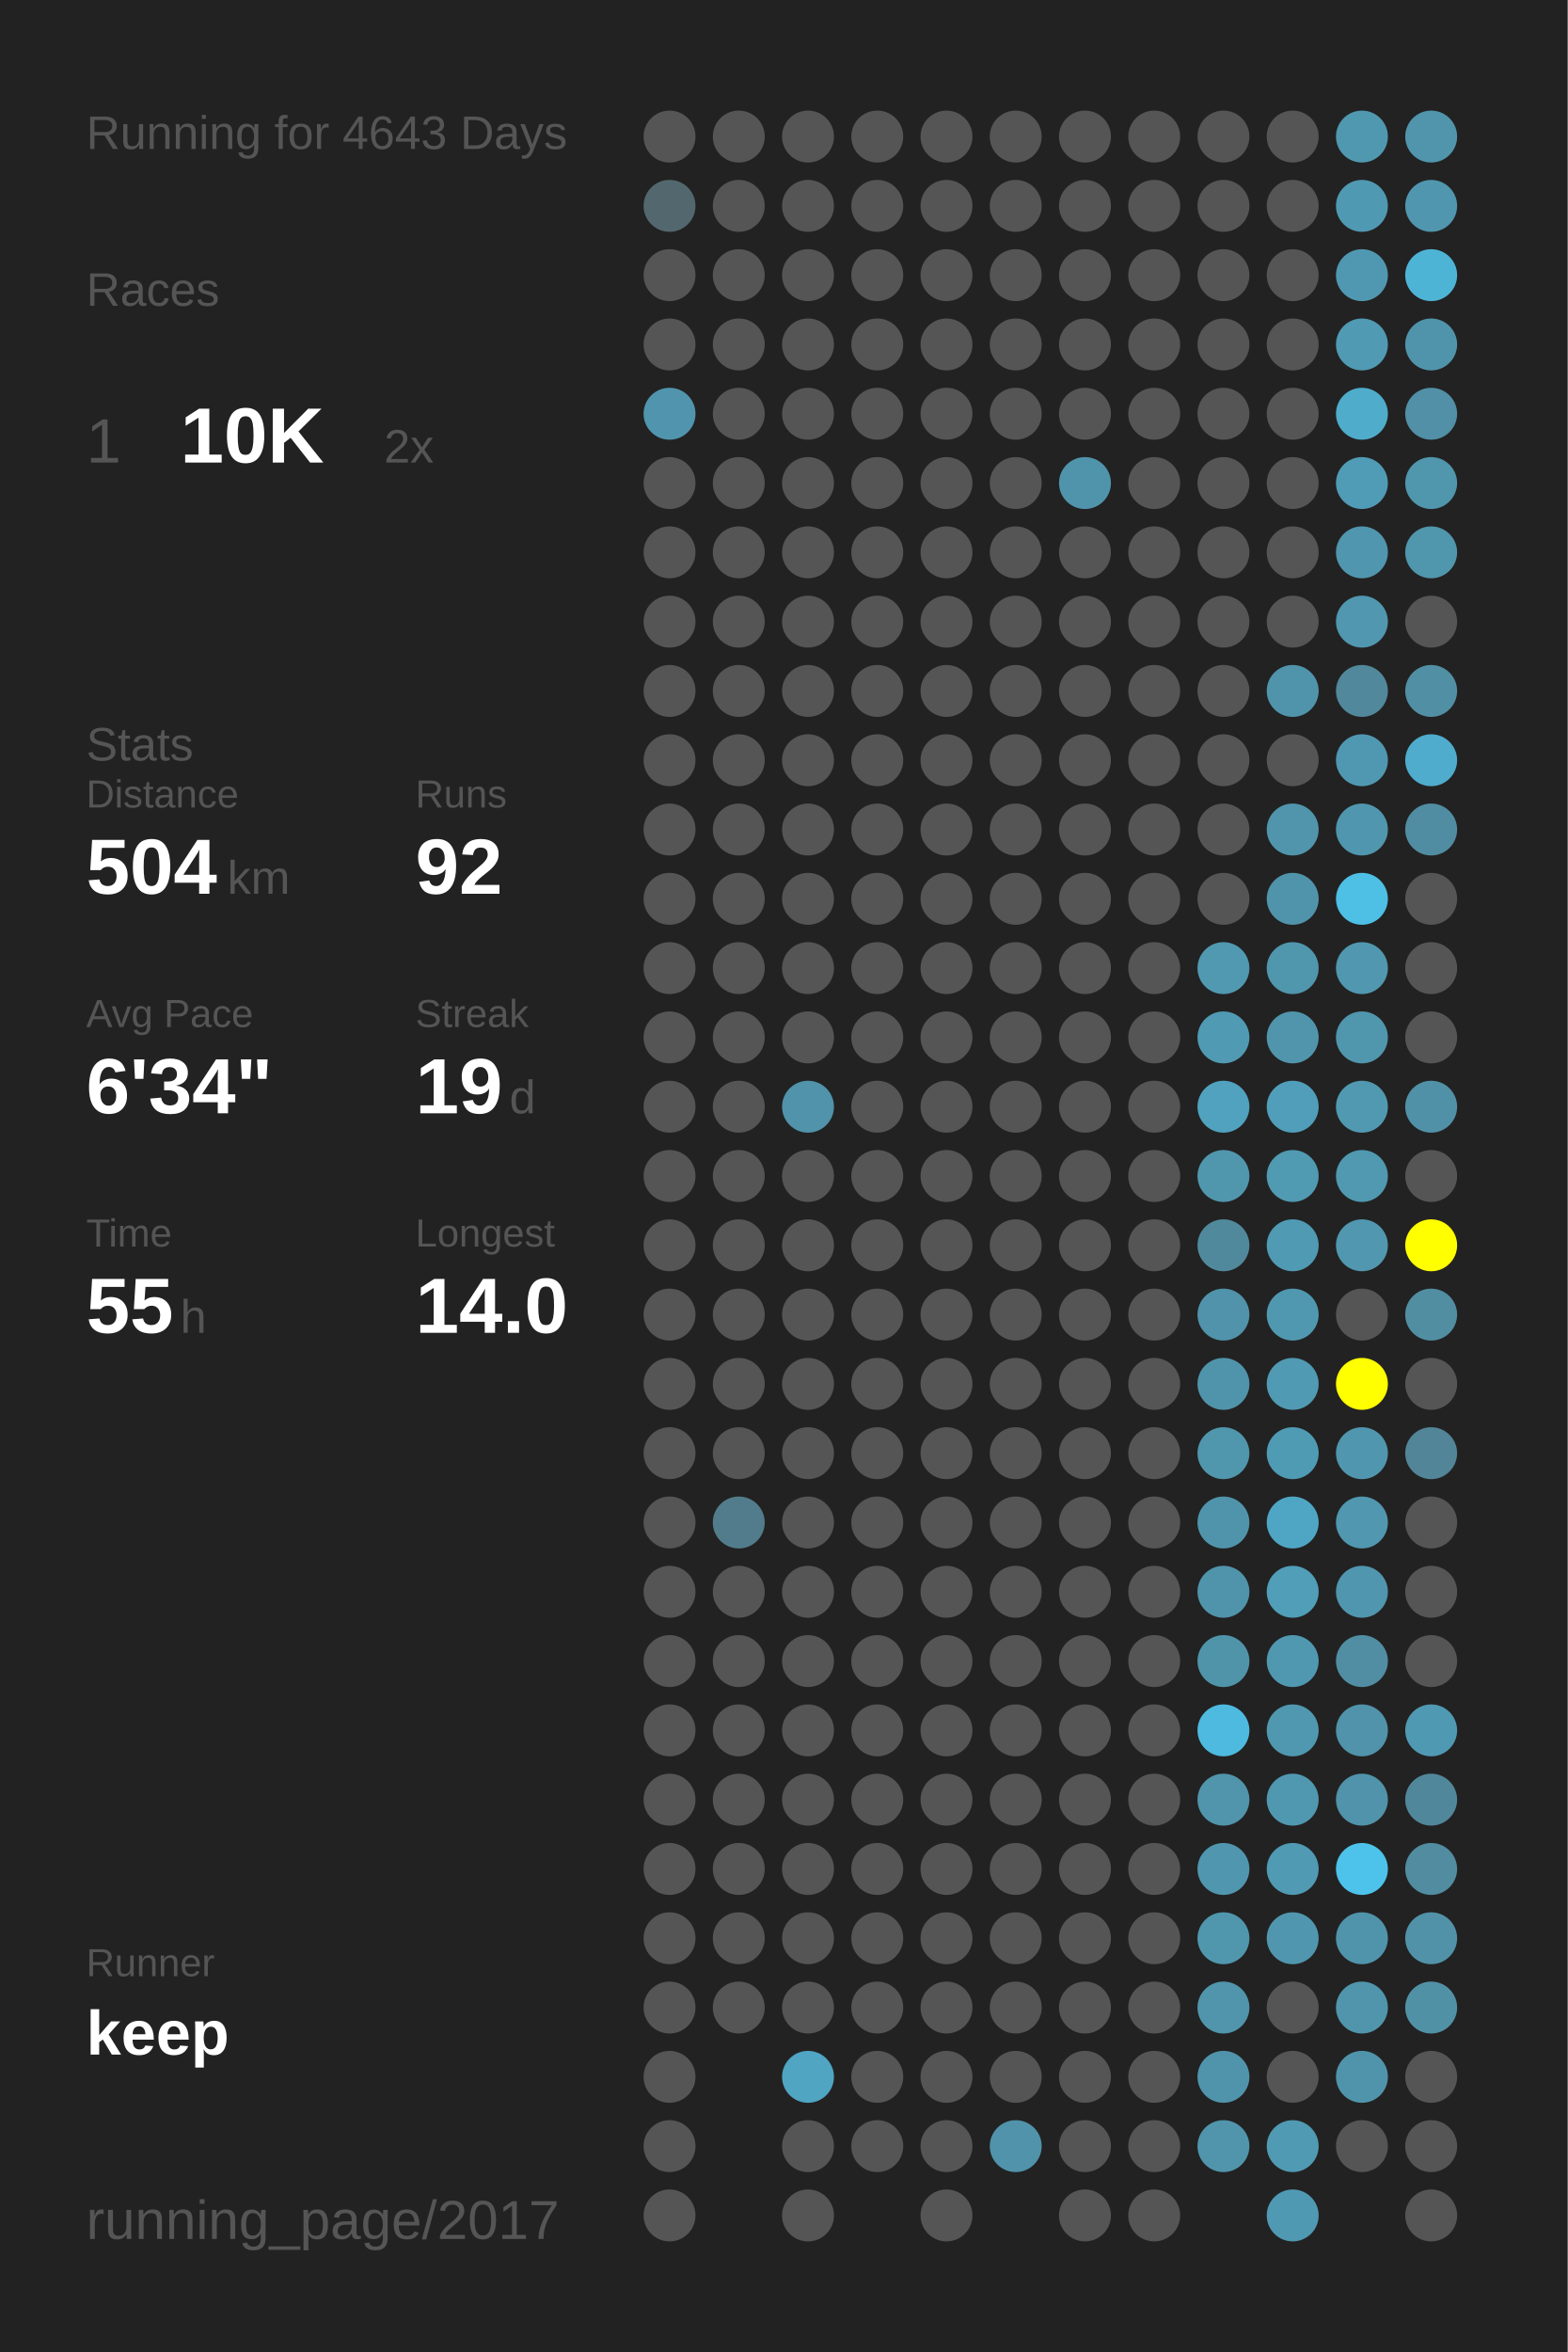
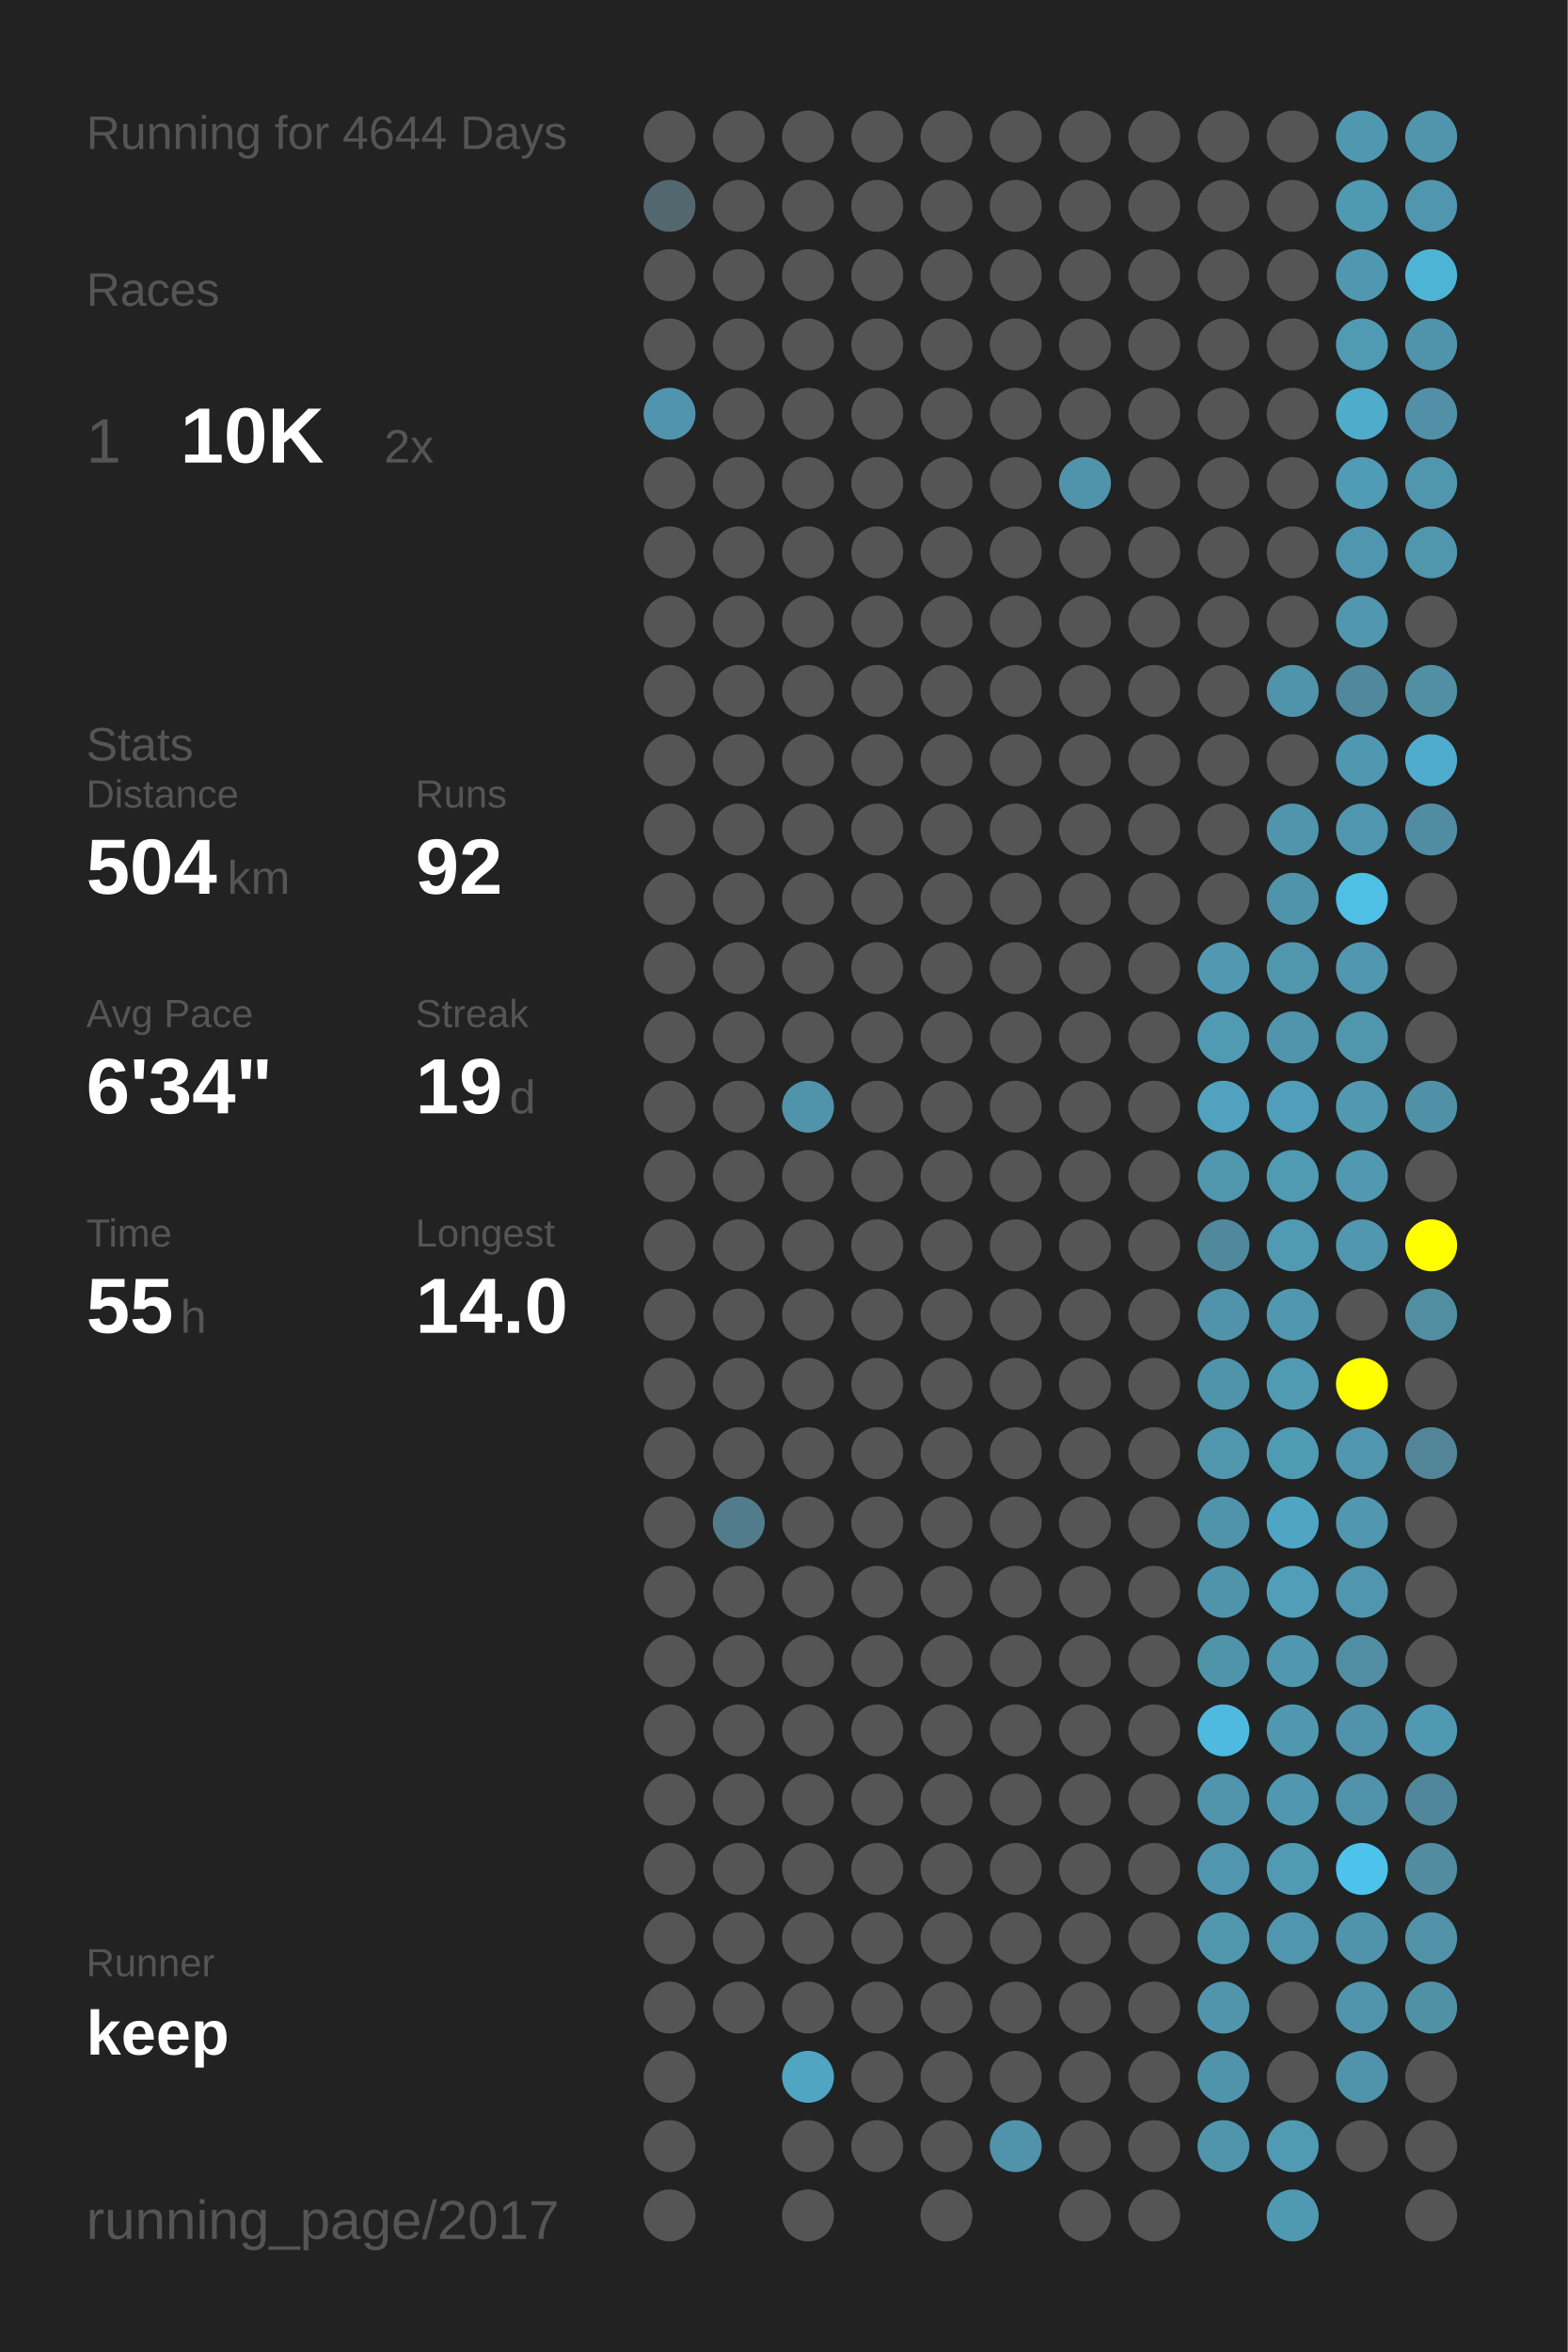
<svg xmlns="http://www.w3.org/2000/svg" baseProfile="full" height="300mm" version="1.1" viewBox="0,0,200,300" width="200mm">
  <defs />
  <rect fill="#222222" height="300" width="200" x="0" y="0" />
-   <text fill="#555555" style="font-size:6px; font-family:Arial;" x="11" y="19">Running for 4643 Days</text>
+   <text fill="#555555" style="font-size:6px; font-family:Arial;" x="11" y="19">Running for 4644 Days</text>
  <text fill="#555555" style="font-size:6px; font-family:Arial;" x="11" y="39">Races</text>
  <text fill="#555555" style="font-size:8px; font-family:Arial;" x="11" y="59">1</text>
  <text fill="#FFFFFF" style="font-size:10px; font-family:Arial; font-weight:bold;" x="23" y="59">10K</text>
  <text fill="#555555" style="font-size:6px; font-family:Arial;" x="49" y="59">2x</text>
  <text fill="#555555" style="font-size:6px; font-family:Arial;" x="11" y="97">Stats</text>
  <text fill="#555555" style="font-size:5px; font-family:Arial;" x="11" y="103">Distance</text>
  <text fill="#FFFFFF" style="font-size:10px; font-family:Arial; font-weight:bold;" x="11" y="114">504</text>
  <text fill="#555555" style="font-size:6px; font-family:Arial;" x="29" y="114">km</text>
  <text fill="#555555" style="font-size:5px; font-family:Arial;" x="53" y="103">Runs</text>
  <text fill="#FFFFFF" style="font-size:10px; font-family:Arial; font-weight:bold;" x="53" y="114">92</text>
  <text fill="#555555" style="font-size:5px; font-family:Arial;" x="11" y="131">Avg Pace</text>
  <text fill="#FFFFFF" style="font-size:10px; font-family:Arial; font-weight:bold;" x="11" y="142">6'34"</text>
  <text fill="#555555" style="font-size:5px; font-family:Arial;" x="53" y="131">Streak</text>
  <text fill="#FFFFFF" style="font-size:10px; font-family:Arial; font-weight:bold;" x="53" y="142">19</text>
  <text fill="#555555" style="font-size:6px; font-family:Arial;" x="65" y="142">d</text>
  <text fill="#555555" style="font-size:5px; font-family:Arial;" x="11" y="159">Time</text>
  <text fill="#FFFFFF" style="font-size:10px; font-family:Arial; font-weight:bold;" x="11" y="170">55</text>
  <text fill="#555555" style="font-size:6px; font-family:Arial;" x="23" y="170">h</text>
  <text fill="#555555" style="font-size:5px; font-family:Arial;" x="53" y="159">Longest</text>
  <text fill="#FFFFFF" style="font-size:10px; font-family:Arial; font-weight:bold;" x="53" y="170">14.0</text>
  <text fill="#555555" style="font-size:5px; font-family:Arial;" x="11" y="252.065">Runner</text>
  <text fill="#FFFFFF" style="font-size:8px; font-family:Arial; font-weight:bold;" x="11" y="262.065">keep</text>
  <text fill="#555555" style="font-size:7px; font-family:Arial;" x="11" y="285.581">running_page/2017</text>
  <circle cx="85.417" cy="17.419" fill="#555555" r="3.312" />
  <circle cx="85.417" cy="26.258" fill="#53676e" r="3.312" />
  <circle cx="85.417" cy="35.097" fill="#555555" r="3.312" />
  <circle cx="85.417" cy="43.935" fill="#555555" r="3.312" />
  <circle cx="85.417" cy="52.774" fill="#5095ad" r="3.312" />
  <circle cx="85.417" cy="61.613" fill="#555555" r="3.312" />
  <circle cx="85.417" cy="70.452" fill="#555555" r="3.312" />
  <circle cx="85.417" cy="79.29" fill="#555555" r="3.312" />
  <circle cx="85.417" cy="88.129" fill="#555555" r="3.312" />
  <circle cx="85.417" cy="96.968" fill="#555555" r="3.312" />
  <circle cx="85.417" cy="105.806" fill="#555555" r="3.312" />
  <circle cx="85.417" cy="114.645" fill="#555555" r="3.312" />
  <circle cx="85.417" cy="123.484" fill="#555555" r="3.312" />
  <circle cx="85.417" cy="132.323" fill="#555555" r="3.312" />
  <circle cx="85.417" cy="141.161" fill="#555555" r="3.312" />
  <circle cx="85.417" cy="150" fill="#555555" r="3.312" />
  <circle cx="85.417" cy="158.839" fill="#555555" r="3.312" />
  <circle cx="85.417" cy="167.677" fill="#555555" r="3.312" />
  <circle cx="85.417" cy="176.516" fill="#555555" r="3.312" />
  <circle cx="85.417" cy="185.355" fill="#555555" r="3.312" />
  <circle cx="85.417" cy="194.194" fill="#555555" r="3.312" />
  <circle cx="85.417" cy="203.032" fill="#555555" r="3.312" />
  <circle cx="85.417" cy="211.871" fill="#555555" r="3.312" />
  <circle cx="85.417" cy="220.71" fill="#555555" r="3.312" />
  <circle cx="85.417" cy="229.548" fill="#555555" r="3.312" />
  <circle cx="85.417" cy="238.387" fill="#555555" r="3.312" />
  <circle cx="85.417" cy="247.226" fill="#555555" r="3.312" />
  <circle cx="85.417" cy="256.065" fill="#555555" r="3.312" />
  <circle cx="85.417" cy="264.903" fill="#555555" r="3.312" />
  <circle cx="85.417" cy="273.742" fill="#555555" r="3.312" />
  <circle cx="85.417" cy="282.581" fill="#555555" r="3.312" />
  <circle cx="94.25" cy="17.419" fill="#555555" r="3.312" />
  <circle cx="94.25" cy="26.258" fill="#555555" r="3.312" />
  <circle cx="94.25" cy="35.097" fill="#555555" r="3.312" />
  <circle cx="94.25" cy="43.935" fill="#555555" r="3.312" />
  <circle cx="94.25" cy="52.774" fill="#555555" r="3.312" />
  <circle cx="94.25" cy="61.613" fill="#555555" r="3.312" />
  <circle cx="94.25" cy="70.452" fill="#555555" r="3.312" />
  <circle cx="94.25" cy="79.29" fill="#555555" r="3.312" />
  <circle cx="94.25" cy="88.129" fill="#555555" r="3.312" />
  <circle cx="94.25" cy="96.968" fill="#555555" r="3.312" />
  <circle cx="94.25" cy="105.806" fill="#555555" r="3.312" />
  <circle cx="94.25" cy="114.645" fill="#555555" r="3.312" />
  <circle cx="94.25" cy="123.484" fill="#555555" r="3.312" />
  <circle cx="94.25" cy="132.323" fill="#555555" r="3.312" />
  <circle cx="94.25" cy="141.161" fill="#555555" r="3.312" />
  <circle cx="94.25" cy="150" fill="#555555" r="3.312" />
  <circle cx="94.25" cy="158.839" fill="#555555" r="3.312" />
  <circle cx="94.25" cy="167.677" fill="#555555" r="3.312" />
  <circle cx="94.25" cy="176.516" fill="#555555" r="3.312" />
  <circle cx="94.25" cy="185.355" fill="#555555" r="3.312" />
  <circle cx="94.25" cy="194.194" fill="#527c8b" r="3.312" />
  <circle cx="94.25" cy="203.032" fill="#555555" r="3.312" />
  <circle cx="94.25" cy="211.871" fill="#555555" r="3.312" />
  <circle cx="94.25" cy="220.71" fill="#555555" r="3.312" />
  <circle cx="94.25" cy="229.548" fill="#555555" r="3.312" />
  <circle cx="94.25" cy="238.387" fill="#555555" r="3.312" />
  <circle cx="94.25" cy="247.226" fill="#555555" r="3.312" />
  <circle cx="94.25" cy="256.065" fill="#555555" r="3.312" />
  <circle cx="103.083" cy="17.419" fill="#555555" r="3.312" />
  <circle cx="103.083" cy="26.258" fill="#555555" r="3.312" />
  <circle cx="103.083" cy="35.097" fill="#555555" r="3.312" />
  <circle cx="103.083" cy="43.935" fill="#555555" r="3.312" />
  <circle cx="103.083" cy="52.774" fill="#555555" r="3.312" />
  <circle cx="103.083" cy="61.613" fill="#555555" r="3.312" />
  <circle cx="103.083" cy="70.452" fill="#555555" r="3.312" />
  <circle cx="103.083" cy="79.29" fill="#555555" r="3.312" />
  <circle cx="103.083" cy="88.129" fill="#555555" r="3.312" />
  <circle cx="103.083" cy="96.968" fill="#555555" r="3.312" />
  <circle cx="103.083" cy="105.806" fill="#555555" r="3.312" />
  <circle cx="103.083" cy="114.645" fill="#555555" r="3.312" />
  <circle cx="103.083" cy="123.484" fill="#555555" r="3.312" />
  <circle cx="103.083" cy="132.323" fill="#555555" r="3.312" />
  <circle cx="103.083" cy="141.161" fill="#5093aa" r="3.312" />
  <circle cx="103.083" cy="150" fill="#555555" r="3.312" />
  <circle cx="103.083" cy="158.839" fill="#555555" r="3.312" />
  <circle cx="103.083" cy="167.677" fill="#555555" r="3.312" />
  <circle cx="103.083" cy="176.516" fill="#555555" r="3.312" />
  <circle cx="103.083" cy="185.355" fill="#555555" r="3.312" />
  <circle cx="103.083" cy="194.194" fill="#555555" r="3.312" />
  <circle cx="103.083" cy="203.032" fill="#555555" r="3.312" />
  <circle cx="103.083" cy="211.871" fill="#555555" r="3.312" />
  <circle cx="103.083" cy="220.71" fill="#555555" r="3.312" />
  <circle cx="103.083" cy="229.548" fill="#555555" r="3.312" />
  <circle cx="103.083" cy="238.387" fill="#555555" r="3.312" />
  <circle cx="103.083" cy="247.226" fill="#555555" r="3.312" />
  <circle cx="103.083" cy="256.065" fill="#555555" r="3.312" />
  <circle cx="103.083" cy="264.903" fill="#4fa5c2" r="3.312" />
  <circle cx="103.083" cy="273.742" fill="#555555" r="3.312" />
  <circle cx="103.083" cy="282.581" fill="#555555" r="3.312" />
  <circle cx="111.917" cy="17.419" fill="#555555" r="3.312" />
  <circle cx="111.917" cy="26.258" fill="#555555" r="3.312" />
  <circle cx="111.917" cy="35.097" fill="#555555" r="3.312" />
  <circle cx="111.917" cy="43.935" fill="#555555" r="3.312" />
  <circle cx="111.917" cy="52.774" fill="#555555" r="3.312" />
  <circle cx="111.917" cy="61.613" fill="#555555" r="3.312" />
  <circle cx="111.917" cy="70.452" fill="#555555" r="3.312" />
  <circle cx="111.917" cy="79.29" fill="#555555" r="3.312" />
  <circle cx="111.917" cy="88.129" fill="#555555" r="3.312" />
  <circle cx="111.917" cy="96.968" fill="#555555" r="3.312" />
  <circle cx="111.917" cy="105.806" fill="#555555" r="3.312" />
  <circle cx="111.917" cy="114.645" fill="#555555" r="3.312" />
  <circle cx="111.917" cy="123.484" fill="#555555" r="3.312" />
  <circle cx="111.917" cy="132.323" fill="#555555" r="3.312" />
  <circle cx="111.917" cy="141.161" fill="#555555" r="3.312" />
  <circle cx="111.917" cy="150" fill="#555555" r="3.312" />
  <circle cx="111.917" cy="158.839" fill="#555555" r="3.312" />
  <circle cx="111.917" cy="167.677" fill="#555555" r="3.312" />
  <circle cx="111.917" cy="176.516" fill="#555555" r="3.312" />
  <circle cx="111.917" cy="185.355" fill="#555555" r="3.312" />
  <circle cx="111.917" cy="194.194" fill="#555555" r="3.312" />
  <circle cx="111.917" cy="203.032" fill="#555555" r="3.312" />
  <circle cx="111.917" cy="211.871" fill="#555555" r="3.312" />
  <circle cx="111.917" cy="220.71" fill="#555555" r="3.312" />
  <circle cx="111.917" cy="229.548" fill="#555555" r="3.312" />
  <circle cx="111.917" cy="238.387" fill="#555555" r="3.312" />
  <circle cx="111.917" cy="247.226" fill="#555555" r="3.312" />
  <circle cx="111.917" cy="256.065" fill="#555555" r="3.312" />
  <circle cx="111.917" cy="264.903" fill="#555555" r="3.312" />
  <circle cx="111.917" cy="273.742" fill="#555555" r="3.312" />
  <circle cx="120.75" cy="17.419" fill="#555555" r="3.312" />
  <circle cx="120.75" cy="26.258" fill="#555555" r="3.312" />
  <circle cx="120.75" cy="35.097" fill="#555555" r="3.312" />
  <circle cx="120.75" cy="43.935" fill="#555555" r="3.312" />
  <circle cx="120.75" cy="52.774" fill="#555555" r="3.312" />
  <circle cx="120.75" cy="61.613" fill="#555555" r="3.312" />
  <circle cx="120.75" cy="70.452" fill="#555555" r="3.312" />
  <circle cx="120.75" cy="79.29" fill="#555555" r="3.312" />
  <circle cx="120.75" cy="88.129" fill="#555555" r="3.312" />
  <circle cx="120.75" cy="96.968" fill="#555555" r="3.312" />
  <circle cx="120.75" cy="105.806" fill="#555555" r="3.312" />
  <circle cx="120.75" cy="114.645" fill="#555555" r="3.312" />
  <circle cx="120.75" cy="123.484" fill="#555555" r="3.312" />
  <circle cx="120.75" cy="132.323" fill="#555555" r="3.312" />
  <circle cx="120.75" cy="141.161" fill="#555555" r="3.312" />
  <circle cx="120.75" cy="150" fill="#555555" r="3.312" />
  <circle cx="120.75" cy="158.839" fill="#555555" r="3.312" />
  <circle cx="120.75" cy="167.677" fill="#555555" r="3.312" />
  <circle cx="120.75" cy="176.516" fill="#555555" r="3.312" />
  <circle cx="120.75" cy="185.355" fill="#555555" r="3.312" />
  <circle cx="120.75" cy="194.194" fill="#555555" r="3.312" />
  <circle cx="120.75" cy="203.032" fill="#555555" r="3.312" />
  <circle cx="120.75" cy="211.871" fill="#555555" r="3.312" />
  <circle cx="120.75" cy="220.71" fill="#555555" r="3.312" />
  <circle cx="120.75" cy="229.548" fill="#555555" r="3.312" />
  <circle cx="120.75" cy="238.387" fill="#555555" r="3.312" />
  <circle cx="120.75" cy="247.226" fill="#555555" r="3.312" />
  <circle cx="120.75" cy="256.065" fill="#555555" r="3.312" />
  <circle cx="120.75" cy="264.903" fill="#555555" r="3.312" />
  <circle cx="120.75" cy="273.742" fill="#555555" r="3.312" />
  <circle cx="120.75" cy="282.581" fill="#555555" r="3.312" />
  <circle cx="129.583" cy="17.419" fill="#555555" r="3.312" />
  <circle cx="129.583" cy="26.258" fill="#555555" r="3.312" />
  <circle cx="129.583" cy="35.097" fill="#555555" r="3.312" />
  <circle cx="129.583" cy="43.935" fill="#555555" r="3.312" />
  <circle cx="129.583" cy="52.774" fill="#555555" r="3.312" />
  <circle cx="129.583" cy="61.613" fill="#555555" r="3.312" />
  <circle cx="129.583" cy="70.452" fill="#555555" r="3.312" />
  <circle cx="129.583" cy="79.29" fill="#555555" r="3.312" />
  <circle cx="129.583" cy="88.129" fill="#555555" r="3.312" />
  <circle cx="129.583" cy="96.968" fill="#555555" r="3.312" />
  <circle cx="129.583" cy="105.806" fill="#555555" r="3.312" />
  <circle cx="129.583" cy="114.645" fill="#555555" r="3.312" />
  <circle cx="129.583" cy="123.484" fill="#555555" r="3.312" />
  <circle cx="129.583" cy="132.323" fill="#555555" r="3.312" />
  <circle cx="129.583" cy="141.161" fill="#555555" r="3.312" />
  <circle cx="129.583" cy="150" fill="#555555" r="3.312" />
  <circle cx="129.583" cy="158.839" fill="#555555" r="3.312" />
  <circle cx="129.583" cy="167.677" fill="#555555" r="3.312" />
  <circle cx="129.583" cy="176.516" fill="#555555" r="3.312" />
  <circle cx="129.583" cy="185.355" fill="#555555" r="3.312" />
  <circle cx="129.583" cy="194.194" fill="#555555" r="3.312" />
  <circle cx="129.583" cy="203.032" fill="#555555" r="3.312" />
  <circle cx="129.583" cy="211.871" fill="#555555" r="3.312" />
  <circle cx="129.583" cy="220.71" fill="#555555" r="3.312" />
  <circle cx="129.583" cy="229.548" fill="#555555" r="3.312" />
  <circle cx="129.583" cy="238.387" fill="#555555" r="3.312" />
  <circle cx="129.583" cy="247.226" fill="#555555" r="3.312" />
  <circle cx="129.583" cy="256.065" fill="#555555" r="3.312" />
  <circle cx="129.583" cy="264.903" fill="#555555" r="3.312" />
  <circle cx="129.583" cy="273.742" fill="#5093aa" r="3.312" />
  <circle cx="138.417" cy="17.419" fill="#555555" r="3.312" />
  <circle cx="138.417" cy="26.258" fill="#555555" r="3.312" />
  <circle cx="138.417" cy="35.097" fill="#555555" r="3.312" />
  <circle cx="138.417" cy="43.935" fill="#555555" r="3.312" />
  <circle cx="138.417" cy="52.774" fill="#555555" r="3.312" />
  <circle cx="138.417" cy="61.613" fill="#5094ab" r="3.312" />
  <circle cx="138.417" cy="70.452" fill="#555555" r="3.312" />
  <circle cx="138.417" cy="79.29" fill="#555555" r="3.312" />
  <circle cx="138.417" cy="88.129" fill="#555555" r="3.312" />
  <circle cx="138.417" cy="96.968" fill="#555555" r="3.312" />
  <circle cx="138.417" cy="105.806" fill="#555555" r="3.312" />
  <circle cx="138.417" cy="114.645" fill="#555555" r="3.312" />
  <circle cx="138.417" cy="123.484" fill="#555555" r="3.312" />
  <circle cx="138.417" cy="132.323" fill="#555555" r="3.312" />
  <circle cx="138.417" cy="141.161" fill="#555555" r="3.312" />
  <circle cx="138.417" cy="150" fill="#555555" r="3.312" />
  <circle cx="138.417" cy="158.839" fill="#555555" r="3.312" />
  <circle cx="138.417" cy="167.677" fill="#555555" r="3.312" />
  <circle cx="138.417" cy="176.516" fill="#555555" r="3.312" />
  <circle cx="138.417" cy="185.355" fill="#555555" r="3.312" />
  <circle cx="138.417" cy="194.194" fill="#555555" r="3.312" />
  <circle cx="138.417" cy="203.032" fill="#555555" r="3.312" />
  <circle cx="138.417" cy="211.871" fill="#555555" r="3.312" />
  <circle cx="138.417" cy="220.71" fill="#555555" r="3.312" />
  <circle cx="138.417" cy="229.548" fill="#555555" r="3.312" />
  <circle cx="138.417" cy="238.387" fill="#555555" r="3.312" />
  <circle cx="138.417" cy="247.226" fill="#555555" r="3.312" />
  <circle cx="138.417" cy="256.065" fill="#555555" r="3.312" />
  <circle cx="138.417" cy="264.903" fill="#555555" r="3.312" />
  <circle cx="138.417" cy="273.742" fill="#555555" r="3.312" />
  <circle cx="138.417" cy="282.581" fill="#555555" r="3.312" />
  <circle cx="147.25" cy="17.419" fill="#555555" r="3.312" />
  <circle cx="147.25" cy="26.258" fill="#555555" r="3.312" />
  <circle cx="147.25" cy="35.097" fill="#555555" r="3.312" />
  <circle cx="147.25" cy="43.935" fill="#555555" r="3.312" />
  <circle cx="147.25" cy="52.774" fill="#555555" r="3.312" />
  <circle cx="147.25" cy="61.613" fill="#555555" r="3.312" />
  <circle cx="147.25" cy="70.452" fill="#555555" r="3.312" />
  <circle cx="147.25" cy="79.29" fill="#555555" r="3.312" />
  <circle cx="147.25" cy="88.129" fill="#555555" r="3.312" />
  <circle cx="147.25" cy="96.968" fill="#555555" r="3.312" />
  <circle cx="147.25" cy="105.806" fill="#555555" r="3.312" />
  <circle cx="147.25" cy="114.645" fill="#555555" r="3.312" />
  <circle cx="147.25" cy="123.484" fill="#555555" r="3.312" />
  <circle cx="147.25" cy="132.323" fill="#555555" r="3.312" />
  <circle cx="147.25" cy="141.161" fill="#555555" r="3.312" />
  <circle cx="147.25" cy="150" fill="#555555" r="3.312" />
  <circle cx="147.25" cy="158.839" fill="#555555" r="3.312" />
  <circle cx="147.25" cy="167.677" fill="#555555" r="3.312" />
  <circle cx="147.25" cy="176.516" fill="#555555" r="3.312" />
  <circle cx="147.25" cy="185.355" fill="#555555" r="3.312" />
  <circle cx="147.25" cy="194.194" fill="#555555" r="3.312" />
  <circle cx="147.25" cy="203.032" fill="#555555" r="3.312" />
  <circle cx="147.25" cy="211.871" fill="#555555" r="3.312" />
  <circle cx="147.25" cy="220.71" fill="#555555" r="3.312" />
  <circle cx="147.25" cy="229.548" fill="#555555" r="3.312" />
  <circle cx="147.25" cy="238.387" fill="#555555" r="3.312" />
  <circle cx="147.25" cy="247.226" fill="#555555" r="3.312" />
  <circle cx="147.25" cy="256.065" fill="#555555" r="3.312" />
  <circle cx="147.25" cy="264.903" fill="#555555" r="3.312" />
  <circle cx="147.25" cy="273.742" fill="#555555" r="3.312" />
  <circle cx="147.25" cy="282.581" fill="#555555" r="3.312" />
  <circle cx="156.083" cy="17.419" fill="#555555" r="3.312" />
  <circle cx="156.083" cy="26.258" fill="#555555" r="3.312" />
  <circle cx="156.083" cy="35.097" fill="#555555" r="3.312" />
  <circle cx="156.083" cy="43.935" fill="#555555" r="3.312" />
  <circle cx="156.083" cy="52.774" fill="#555555" r="3.312" />
  <circle cx="156.083" cy="61.613" fill="#555555" r="3.312" />
  <circle cx="156.083" cy="70.452" fill="#555555" r="3.312" />
  <circle cx="156.083" cy="79.29" fill="#555555" r="3.312" />
  <circle cx="156.083" cy="88.129" fill="#555555" r="3.312" />
  <circle cx="156.083" cy="96.968" fill="#555555" r="3.312" />
  <circle cx="156.083" cy="105.806" fill="#555555" r="3.312" />
  <circle cx="156.083" cy="114.645" fill="#555555" r="3.312" />
  <circle cx="156.083" cy="123.484" fill="#5099b1" r="3.312" />
  <circle cx="156.083" cy="132.323" fill="#509ab3" r="3.312" />
  <circle cx="156.083" cy="141.161" fill="#50a2be" r="3.312" />
  <circle cx="156.083" cy="150" fill="#5097ae" r="3.312" />
  <circle cx="156.083" cy="158.839" fill="#51899c" r="3.312" />
  <circle cx="156.083" cy="167.677" fill="#5093aa" r="3.312" />
  <circle cx="156.083" cy="176.516" fill="#5094ab" r="3.312" />
  <circle cx="156.083" cy="185.355" fill="#5096ad" r="3.312" />
  <circle cx="156.083" cy="194.194" fill="#5094ab" r="3.312" />
  <circle cx="156.083" cy="203.032" fill="#5094ab" r="3.312" />
  <circle cx="156.083" cy="211.871" fill="#5094aa" r="3.312" />
  <circle cx="156.083" cy="220.71" fill="#4ebadf" r="3.312" />
  <circle cx="156.083" cy="229.548" fill="#5095ac" r="3.312" />
  <circle cx="156.083" cy="238.387" fill="#5096ae" r="3.312" />
  <circle cx="156.083" cy="247.226" fill="#5097ae" r="3.312" />
  <circle cx="156.083" cy="256.065" fill="#5095ac" r="3.312" />
  <circle cx="156.083" cy="264.903" fill="#5094ab" r="3.312" />
  <circle cx="156.083" cy="273.742" fill="#5095ac" r="3.312" />
  <circle cx="164.917" cy="17.419" fill="#555555" r="3.312" />
  <circle cx="164.917" cy="26.258" fill="#555555" r="3.312" />
  <circle cx="164.917" cy="35.097" fill="#555555" r="3.312" />
  <circle cx="164.917" cy="43.935" fill="#555555" r="3.312" />
  <circle cx="164.917" cy="52.774" fill="#555555" r="3.312" />
  <circle cx="164.917" cy="61.613" fill="#555555" r="3.312" />
  <circle cx="164.917" cy="70.452" fill="#555555" r="3.312" />
  <circle cx="164.917" cy="79.29" fill="#555555" r="3.312" />
  <circle cx="164.917" cy="88.129" fill="#5094ab" r="3.312" />
  <circle cx="164.917" cy="96.968" fill="#555555" r="3.312" />
  <circle cx="164.917" cy="105.806" fill="#5095ac" r="3.312" />
  <circle cx="164.917" cy="114.645" fill="#5094ab" r="3.312" />
  <circle cx="164.917" cy="123.484" fill="#5096ad" r="3.312" />
  <circle cx="164.917" cy="132.323" fill="#5095ac" r="3.312" />
  <circle cx="164.917" cy="141.161" fill="#509eb9" r="3.312" />
  <circle cx="164.917" cy="150" fill="#509ab2" r="3.312" />
  <circle cx="164.917" cy="158.839" fill="#509ab4" r="3.312" />
  <circle cx="164.917" cy="167.677" fill="#5098b0" r="3.312" />
  <circle cx="164.917" cy="176.516" fill="#509ab3" r="3.312" />
  <circle cx="164.917" cy="185.355" fill="#509bb4" r="3.312" />
  <circle cx="164.917" cy="194.194" fill="#4fa6c4" r="3.312" />
  <circle cx="164.917" cy="203.032" fill="#509eb8" r="3.312" />
  <circle cx="164.917" cy="211.871" fill="#5098b0" r="3.312" />
  <circle cx="164.917" cy="220.71" fill="#5098b0" r="3.312" />
  <circle cx="164.917" cy="229.548" fill="#5098b0" r="3.312" />
  <circle cx="164.917" cy="238.387" fill="#509ab3" r="3.312" />
  <circle cx="164.917" cy="247.226" fill="#5096ae" r="3.312" />
  <circle cx="164.917" cy="256.065" fill="#555555" r="3.312" />
  <circle cx="164.917" cy="264.903" fill="#555555" r="3.312" />
  <circle cx="164.917" cy="273.742" fill="#509ab3" r="3.312" />
  <circle cx="164.917" cy="282.581" fill="#5099b2" r="3.312" />
  <circle cx="173.75" cy="17.419" fill="#5098b0" r="3.312" />
  <circle cx="173.75" cy="26.258" fill="#5099b2" r="3.312" />
  <circle cx="173.75" cy="35.097" fill="#5098b1" r="3.312" />
  <circle cx="173.75" cy="43.935" fill="#509ab3" r="3.312" />
  <circle cx="173.75" cy="52.774" fill="#4faccb" r="3.312" />
  <circle cx="173.75" cy="61.613" fill="#509bb5" r="3.312" />
  <circle cx="173.75" cy="70.452" fill="#5096ae" r="3.312" />
  <circle cx="173.75" cy="79.29" fill="#5097af" r="3.312" />
  <circle cx="173.75" cy="88.129" fill="#51889b" r="3.312" />
  <circle cx="173.75" cy="96.968" fill="#5098b1" r="3.312" />
  <circle cx="173.75" cy="105.806" fill="#5096ae" r="3.312" />
  <circle cx="173.75" cy="114.645" fill="#4ebfe5" r="3.312" />
  <circle cx="173.75" cy="123.484" fill="#5097af" r="3.312" />
  <circle cx="173.75" cy="132.323" fill="#5096ad" r="3.312" />
  <circle cx="173.75" cy="141.161" fill="#5099b1" r="3.312" />
  <circle cx="173.75" cy="150" fill="#5099b1" r="3.312" />
  <circle cx="173.75" cy="158.839" fill="#5097af" r="3.312" />
  <circle cx="173.75" cy="167.677" fill="#555555" r="3.312" />
  <circle cx="173.75" cy="176.516" fill="#FFFF00" r="3.312" />
  <circle cx="173.75" cy="185.355" fill="#5096ae" r="3.312" />
  <circle cx="173.75" cy="194.194" fill="#5097af" r="3.312" />
  <circle cx="173.75" cy="203.032" fill="#5096ae" r="3.312" />
  <circle cx="173.75" cy="211.871" fill="#518ea3" r="3.312" />
  <circle cx="173.75" cy="220.71" fill="#5093aa" r="3.312" />
  <circle cx="173.75" cy="229.548" fill="#5093aa" r="3.312" />
  <circle cx="173.75" cy="238.387" fill="#4dc3eb" r="3.312" />
  <circle cx="173.75" cy="247.226" fill="#5094ab" r="3.312" />
  <circle cx="173.75" cy="256.065" fill="#5095ac" r="3.312" />
  <circle cx="173.75" cy="264.903" fill="#5094ab" r="3.312" />
  <circle cx="173.75" cy="273.742" fill="#555555" r="3.312" />
  <circle cx="182.583" cy="17.419" fill="#5095ac" r="3.312" />
  <circle cx="182.583" cy="26.258" fill="#5096ae" r="3.312" />
  <circle cx="182.583" cy="35.097" fill="#4eb4d6" r="3.312" />
  <circle cx="182.583" cy="43.935" fill="#5094ab" r="3.312" />
  <circle cx="182.583" cy="52.774" fill="#5190a6" r="3.312" />
  <circle cx="182.583" cy="61.613" fill="#5096ad" r="3.312" />
  <circle cx="182.583" cy="70.452" fill="#5096ad" r="3.312" />
  <circle cx="182.583" cy="79.29" fill="#555555" r="3.312" />
  <circle cx="182.583" cy="88.129" fill="#518fa4" r="3.312" />
  <circle cx="182.583" cy="96.968" fill="#4faccc" r="3.312" />
  <circle cx="182.583" cy="105.806" fill="#518da2" r="3.312" />
  <circle cx="182.583" cy="114.645" fill="#555555" r="3.312" />
  <circle cx="182.583" cy="123.484" fill="#555555" r="3.312" />
  <circle cx="182.583" cy="132.323" fill="#555555" r="3.312" />
  <circle cx="182.583" cy="141.161" fill="#5191a7" r="3.312" />
  <circle cx="182.583" cy="150" fill="#555555" r="3.312" />
  <circle cx="182.583" cy="158.839" fill="#FFFF00" r="3.312" />
  <circle cx="182.583" cy="167.677" fill="#518ea2" r="3.312" />
  <circle cx="182.583" cy="176.516" fill="#555555" r="3.312" />
  <circle cx="182.583" cy="185.355" fill="#518597" r="3.312" />
  <circle cx="182.583" cy="194.194" fill="#555555" r="3.312" />
  <circle cx="182.583" cy="203.032" fill="#555555" r="3.312" />
  <circle cx="182.583" cy="211.871" fill="#555555" r="3.312" />
  <circle cx="182.583" cy="220.71" fill="#5099b2" r="3.312" />
  <circle cx="182.583" cy="229.548" fill="#51879a" r="3.312" />
  <circle cx="182.583" cy="238.387" fill="#518ca0" r="3.312" />
  <circle cx="182.583" cy="247.226" fill="#5192a8" r="3.312" />
  <circle cx="182.583" cy="256.065" fill="#5191a6" r="3.312" />
  <circle cx="182.583" cy="264.903" fill="#555555" r="3.312" />
  <circle cx="182.583" cy="273.742" fill="#555555" r="3.312" />
  <circle cx="182.583" cy="282.581" fill="#555555" r="3.312" />
</svg>
